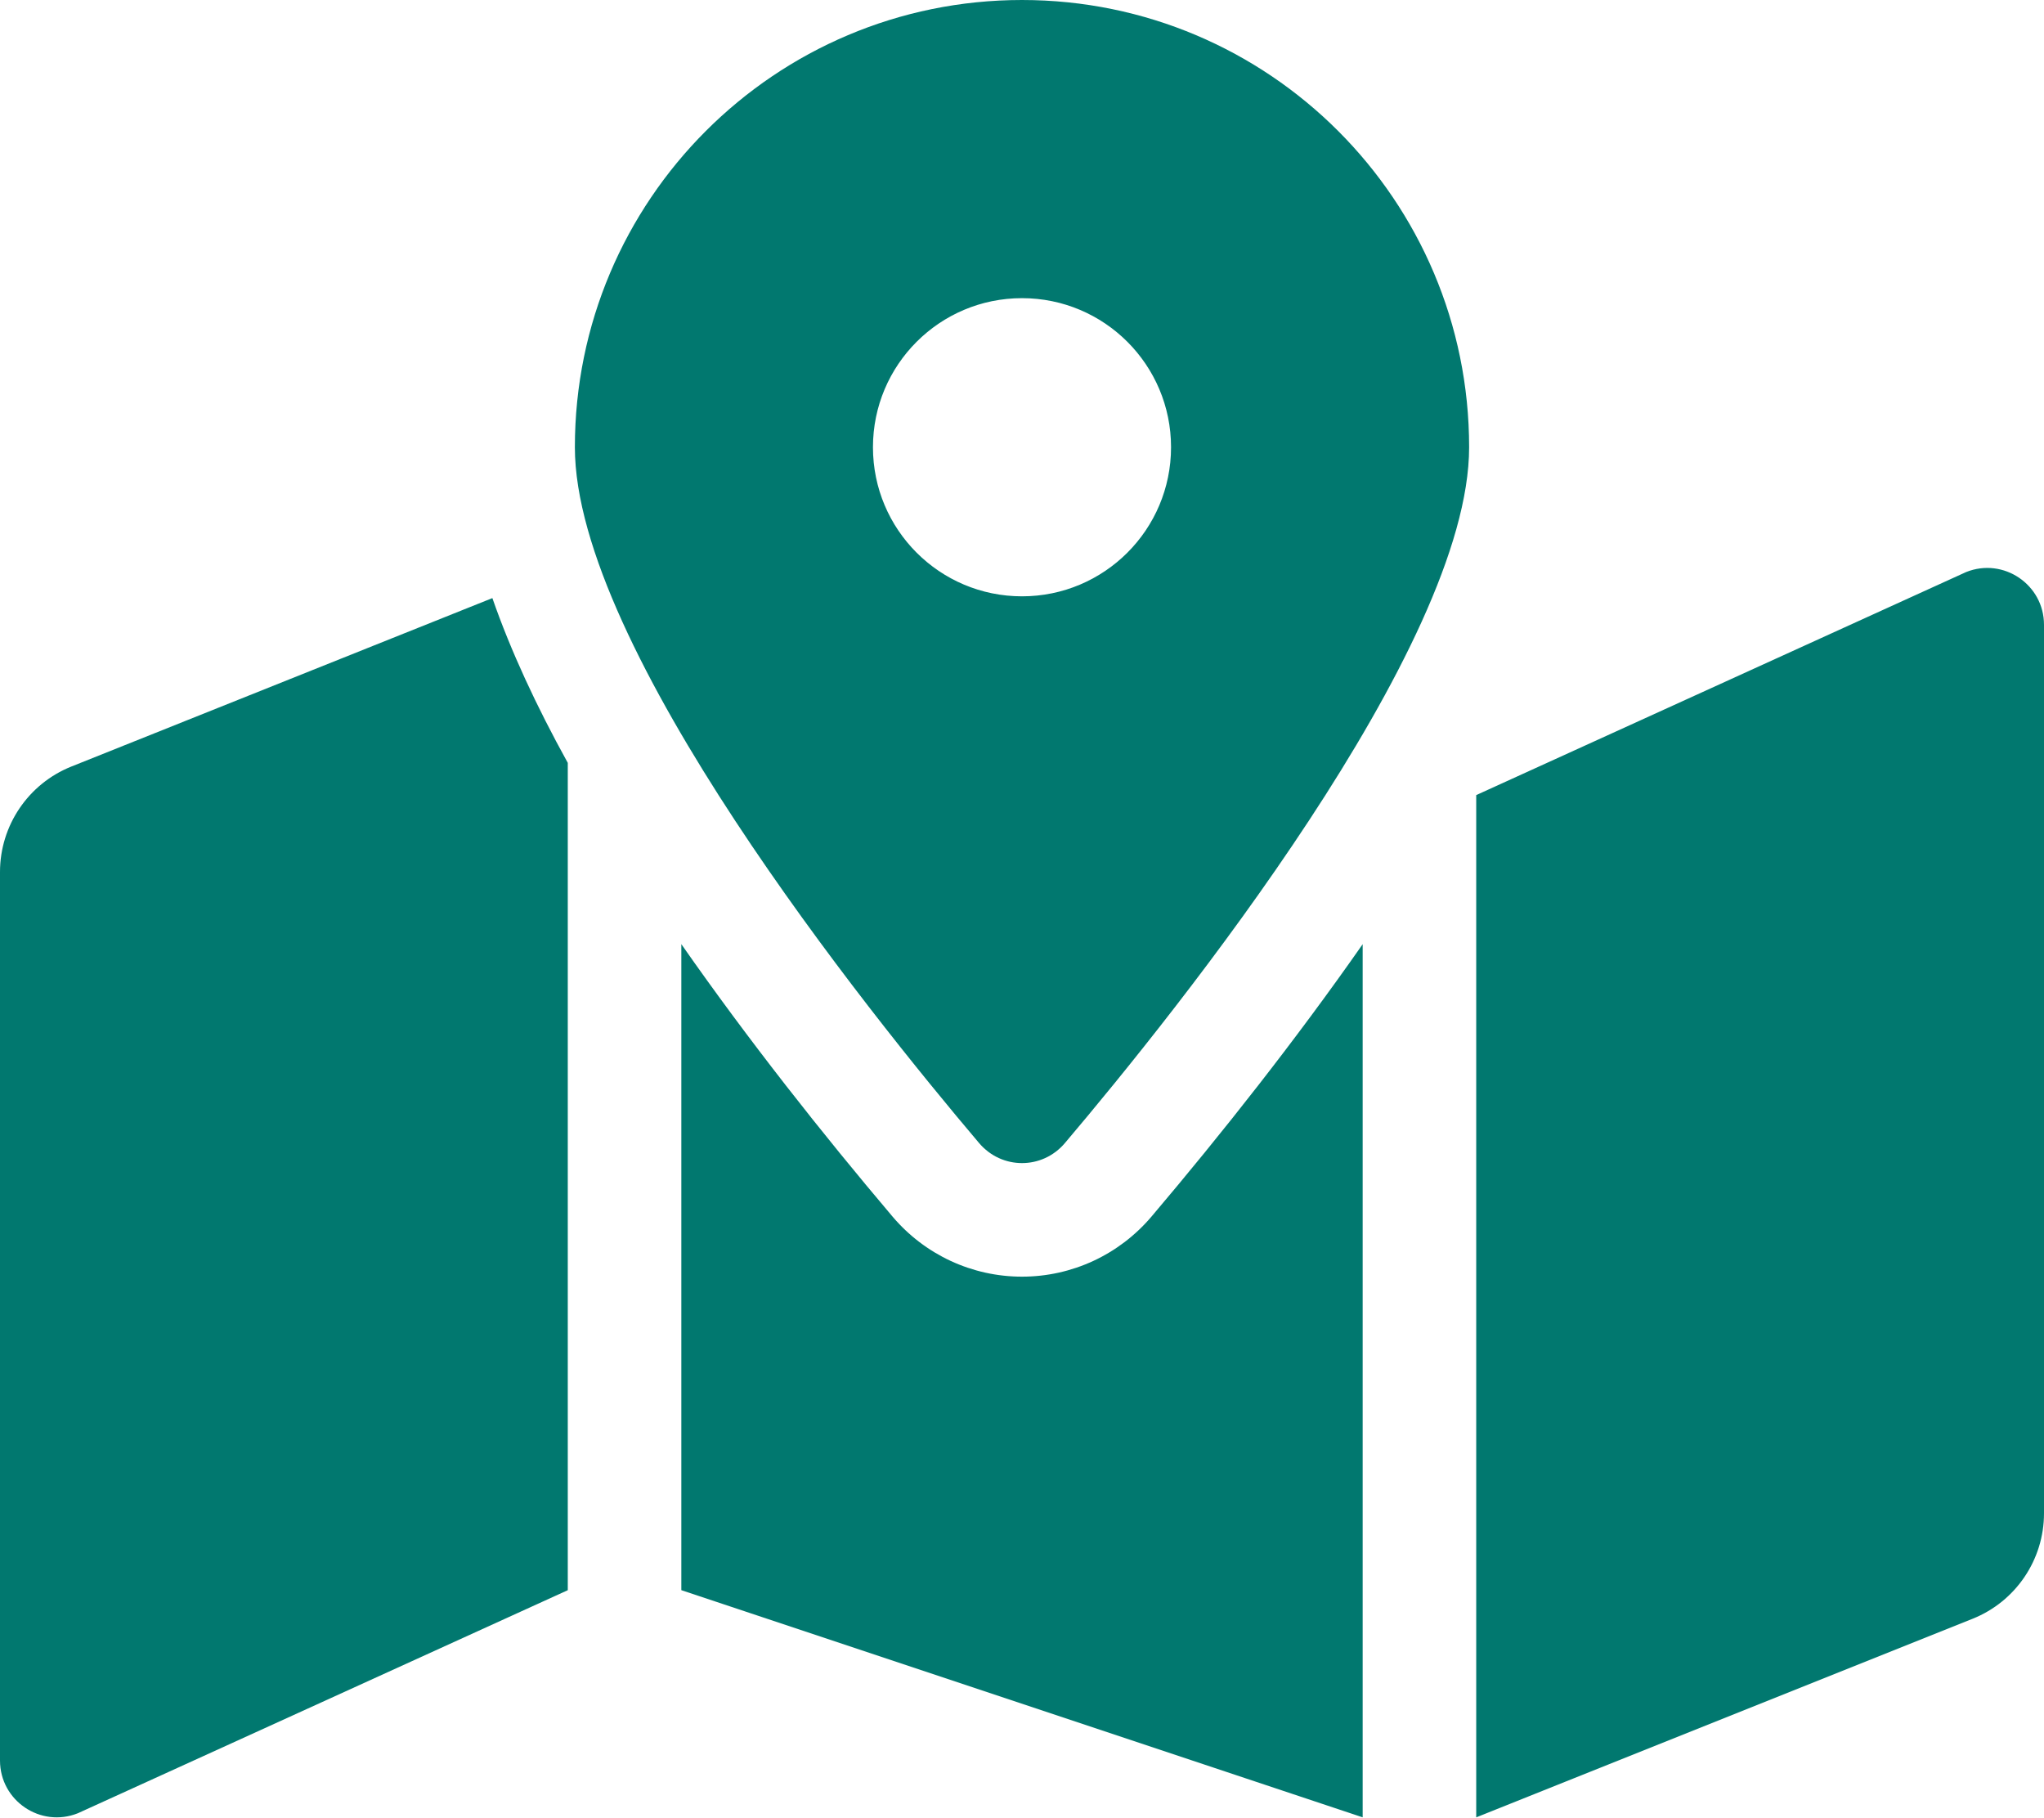
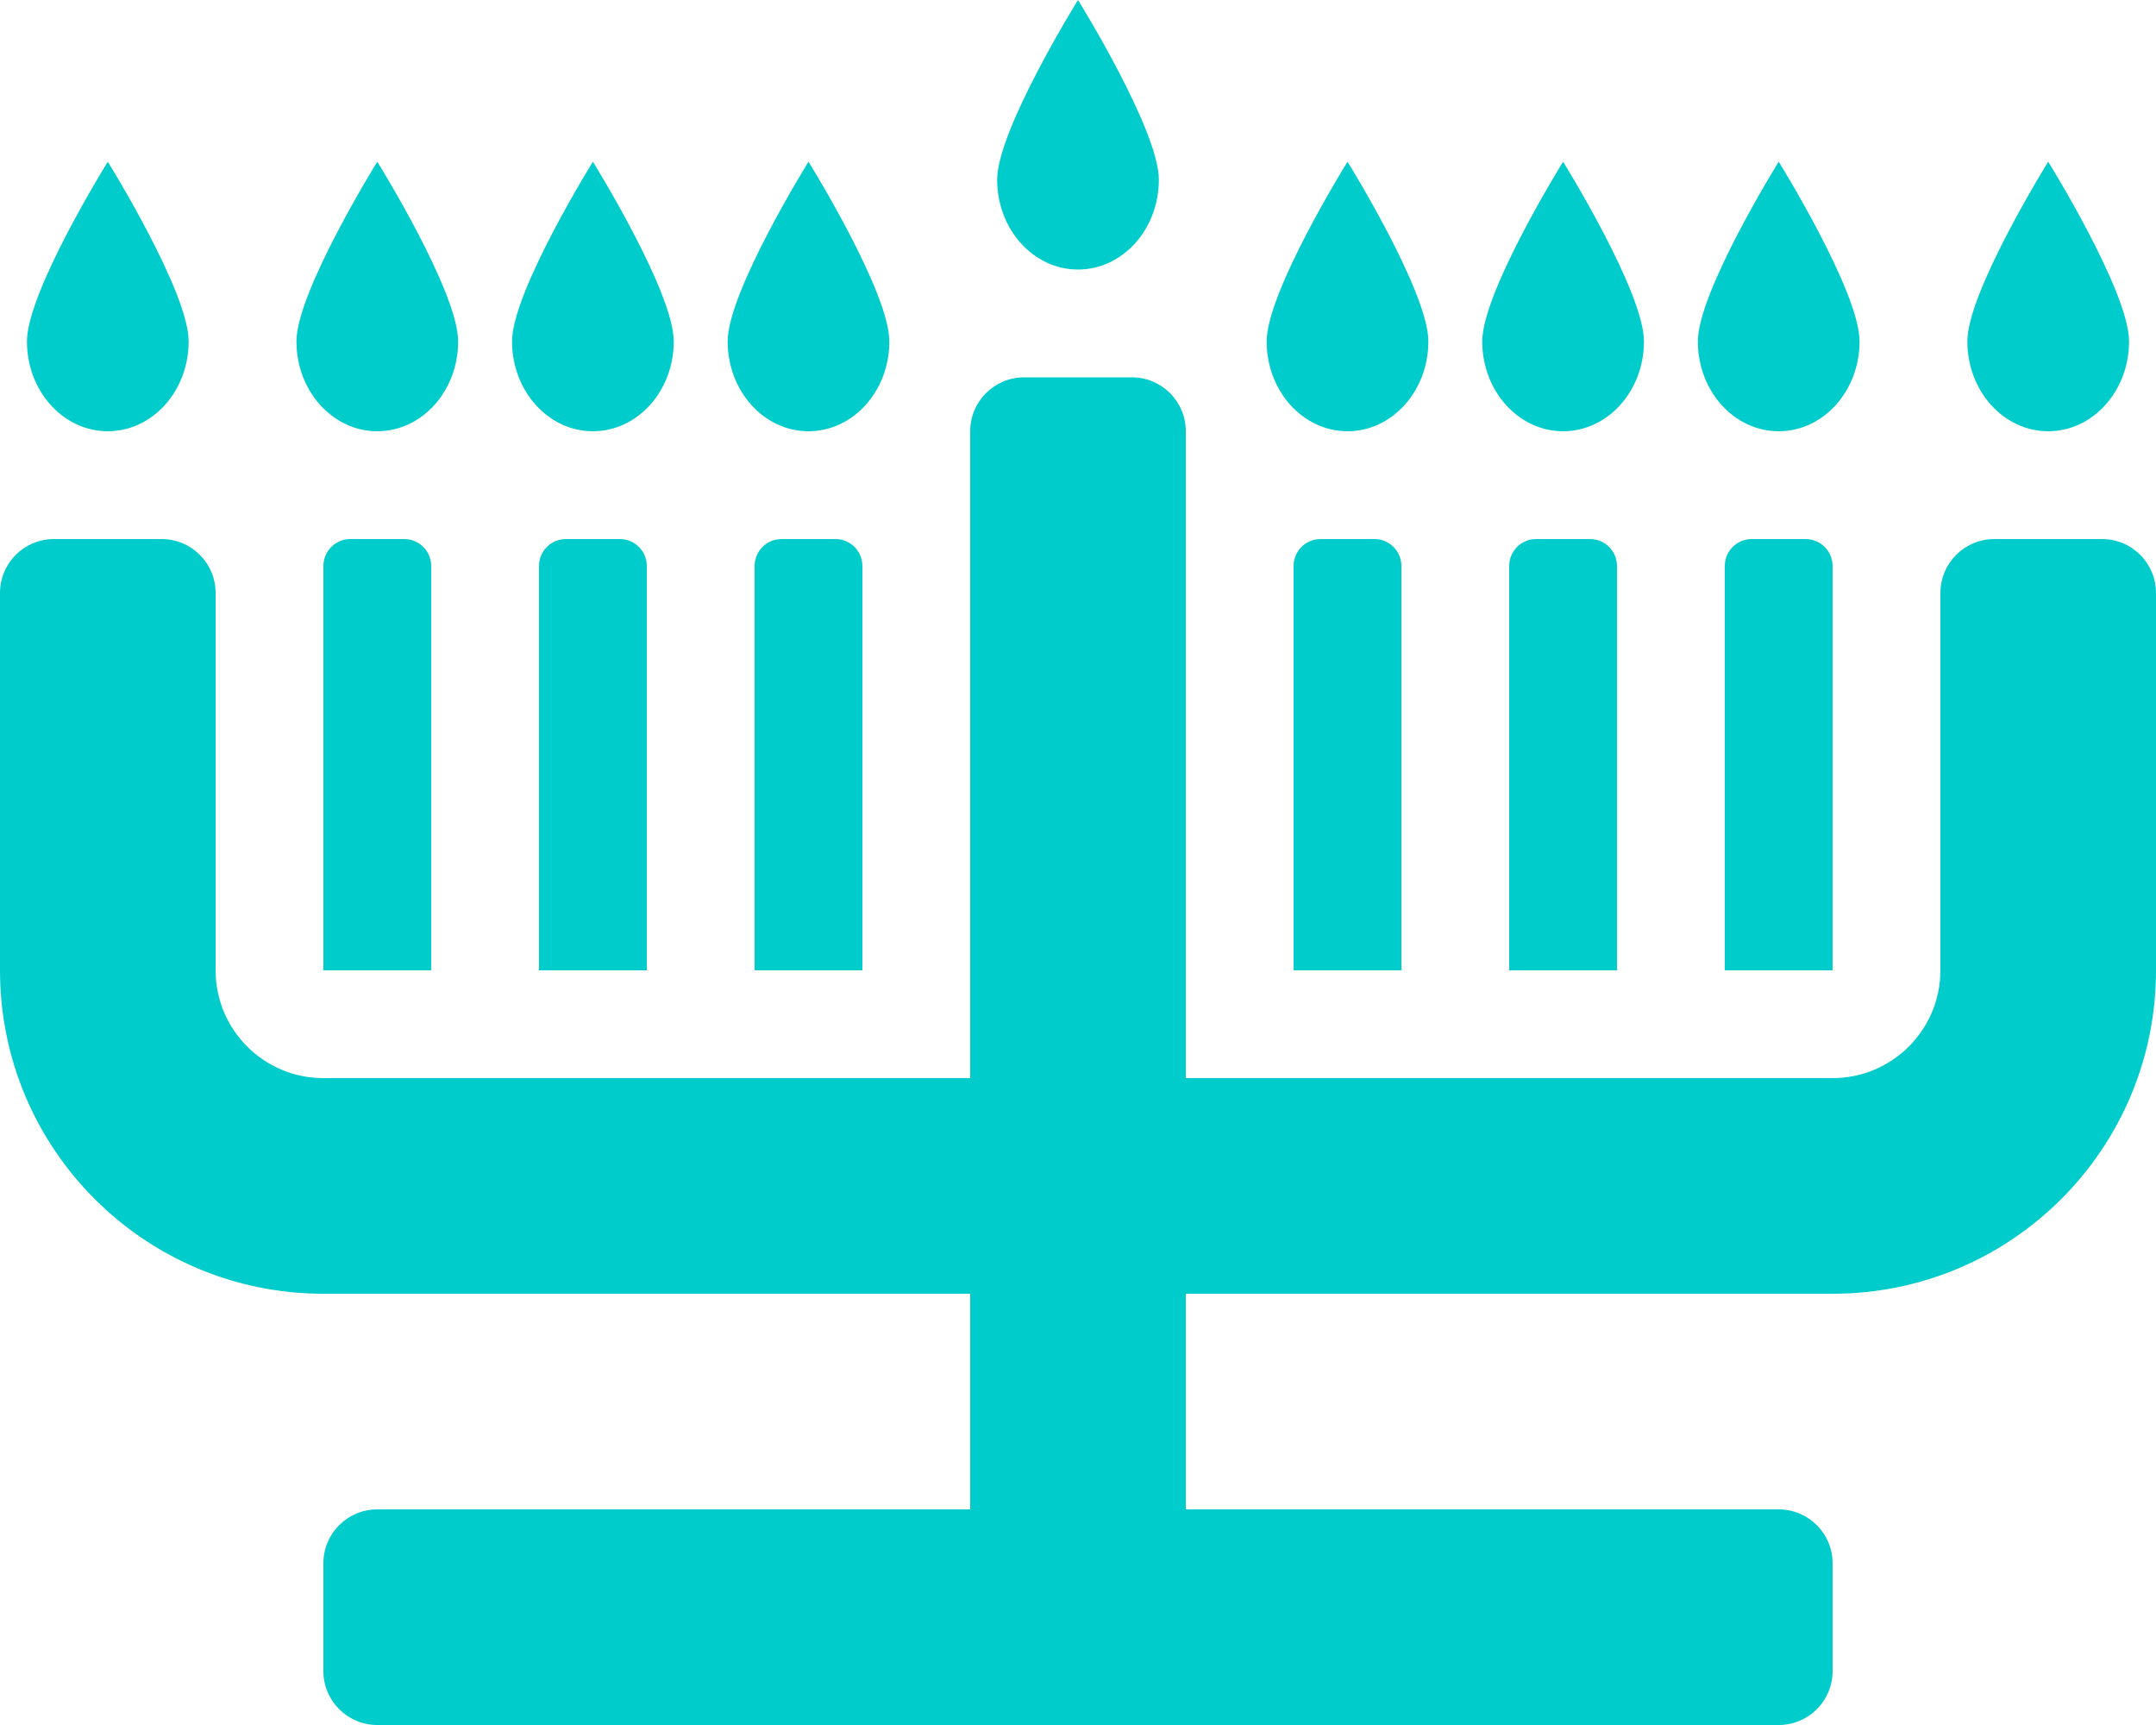
- <svg xmlns="http://www.w3.org/2000/svg" style="fill:#01786F;" viewBox="0 0 576 512">
-   <path d="M288 0c-69.59 0-126 56.41-126 126 0 56.26 82.35 158.8 113.9 196.02 6.39 7.54 17.82 7.54 24.2 0C331.65 284.8 414 182.26 414 126 414 56.41 357.59 0 288 0zm0 168c-23.2 0-42-18.8-42-42s18.8-42 42-42 42 18.8 42 42-18.8 42-42 42zM20.12 215.95A32.006 32.006 0 0 0 0 245.66v250.32c0 11.32 11.43 19.06 21.94 14.86L160 448V214.92c-8.84-15.98-16.07-31.54-21.25-46.42L20.12 215.95zM288 359.67c-14.07 0-27.38-6.18-36.51-16.96-19.66-23.2-40.57-49.62-59.49-76.72v182l192 64V266c-18.92 27.09-39.82 53.52-59.49 76.72-9.13 10.77-22.44 16.95-36.51 16.95zm266.06-198.51L416 224v288l139.88-55.95A31.996 31.996 0 0 0 576 426.34V176.02c0-11.32-11.43-19.06-21.94-14.86z" />
+ <svg xmlns="http://www.w3.org/2000/svg" style="fill:#00CCCC;" viewBox="0 0 640 512">
+   <path d="M232 160c-4.42 0-8 3.58-8 8v120h32V168c0-4.42-3.58-8-8-8h-16zm-64 0c-4.42 0-8 3.58-8 8v120h32V168c0-4.42-3.58-8-8-8h-16zm224 0c-4.42 0-8 3.58-8 8v120h32V168c0-4.42-3.58-8-8-8h-16zm64 0c-4.42 0-8 3.58-8 8v120h32V168c0-4.42-3.58-8-8-8h-16zm88 8c0-4.42-3.58-8-8-8h-16c-4.42 0-8 3.58-8 8v120h32V168zm-440-8c-4.42 0-8 3.58-8 8v120h32V168c0-4.42-3.58-8-8-8h-16zm520 0h-32c-8.84 0-16 7.16-16 16v112c0 17.67-14.33 32-32 32H352V128c0-8.84-7.16-16-16-16h-32c-8.84 0-16 7.16-16 16v192H96c-17.67 0-32-14.33-32-32V176c0-8.84-7.16-16-16-16H16c-8.84 0-16 7.16-16 16v112c0 53.02 42.98 96 96 96h192v64H112c-8.84 0-16 7.16-16 16v32c0 8.84 7.16 16 16 16h416c8.84 0 16-7.16 16-16v-32c0-8.84-7.16-16-16-16H352v-64h192c53.02 0 96-42.98 96-96V176c0-8.84-7.16-16-16-16zm-16-32c13.25 0 24-11.94 24-26.67S608 48 608 48s-24 38.61-24 53.33S594.75 128 608 128zm-576 0c13.25 0 24-11.94 24-26.67S32 48 32 48 8 86.61 8 101.33 18.75 128 32 128zm288-48c13.25 0 24-11.94 24-26.67S320 0 320 0s-24 38.61-24 53.33S306.75 80 320 80zm-208 48c13.25 0 24-11.94 24-26.67S112 48 112 48s-24 38.61-24 53.33S98.75 128 112 128zm64 0c13.25 0 24-11.94 24-26.67S176 48 176 48s-24 38.61-24 53.33S162.75 128 176 128zm64 0c13.25 0 24-11.94 24-26.67S240 48 240 48s-24 38.61-24 53.33S226.75 128 240 128zm160 0c13.25 0 24-11.94 24-26.67S400 48 400 48s-24 38.61-24 53.33S386.75 128 400 128zm64 0c13.25 0 24-11.94 24-26.67S464 48 464 48s-24 38.61-24 53.33S450.75 128 464 128zm64 0c13.25 0 24-11.94 24-26.67S528 48 528 48s-24 38.61-24 53.33S514.75 128 528 128z" />
</svg>
